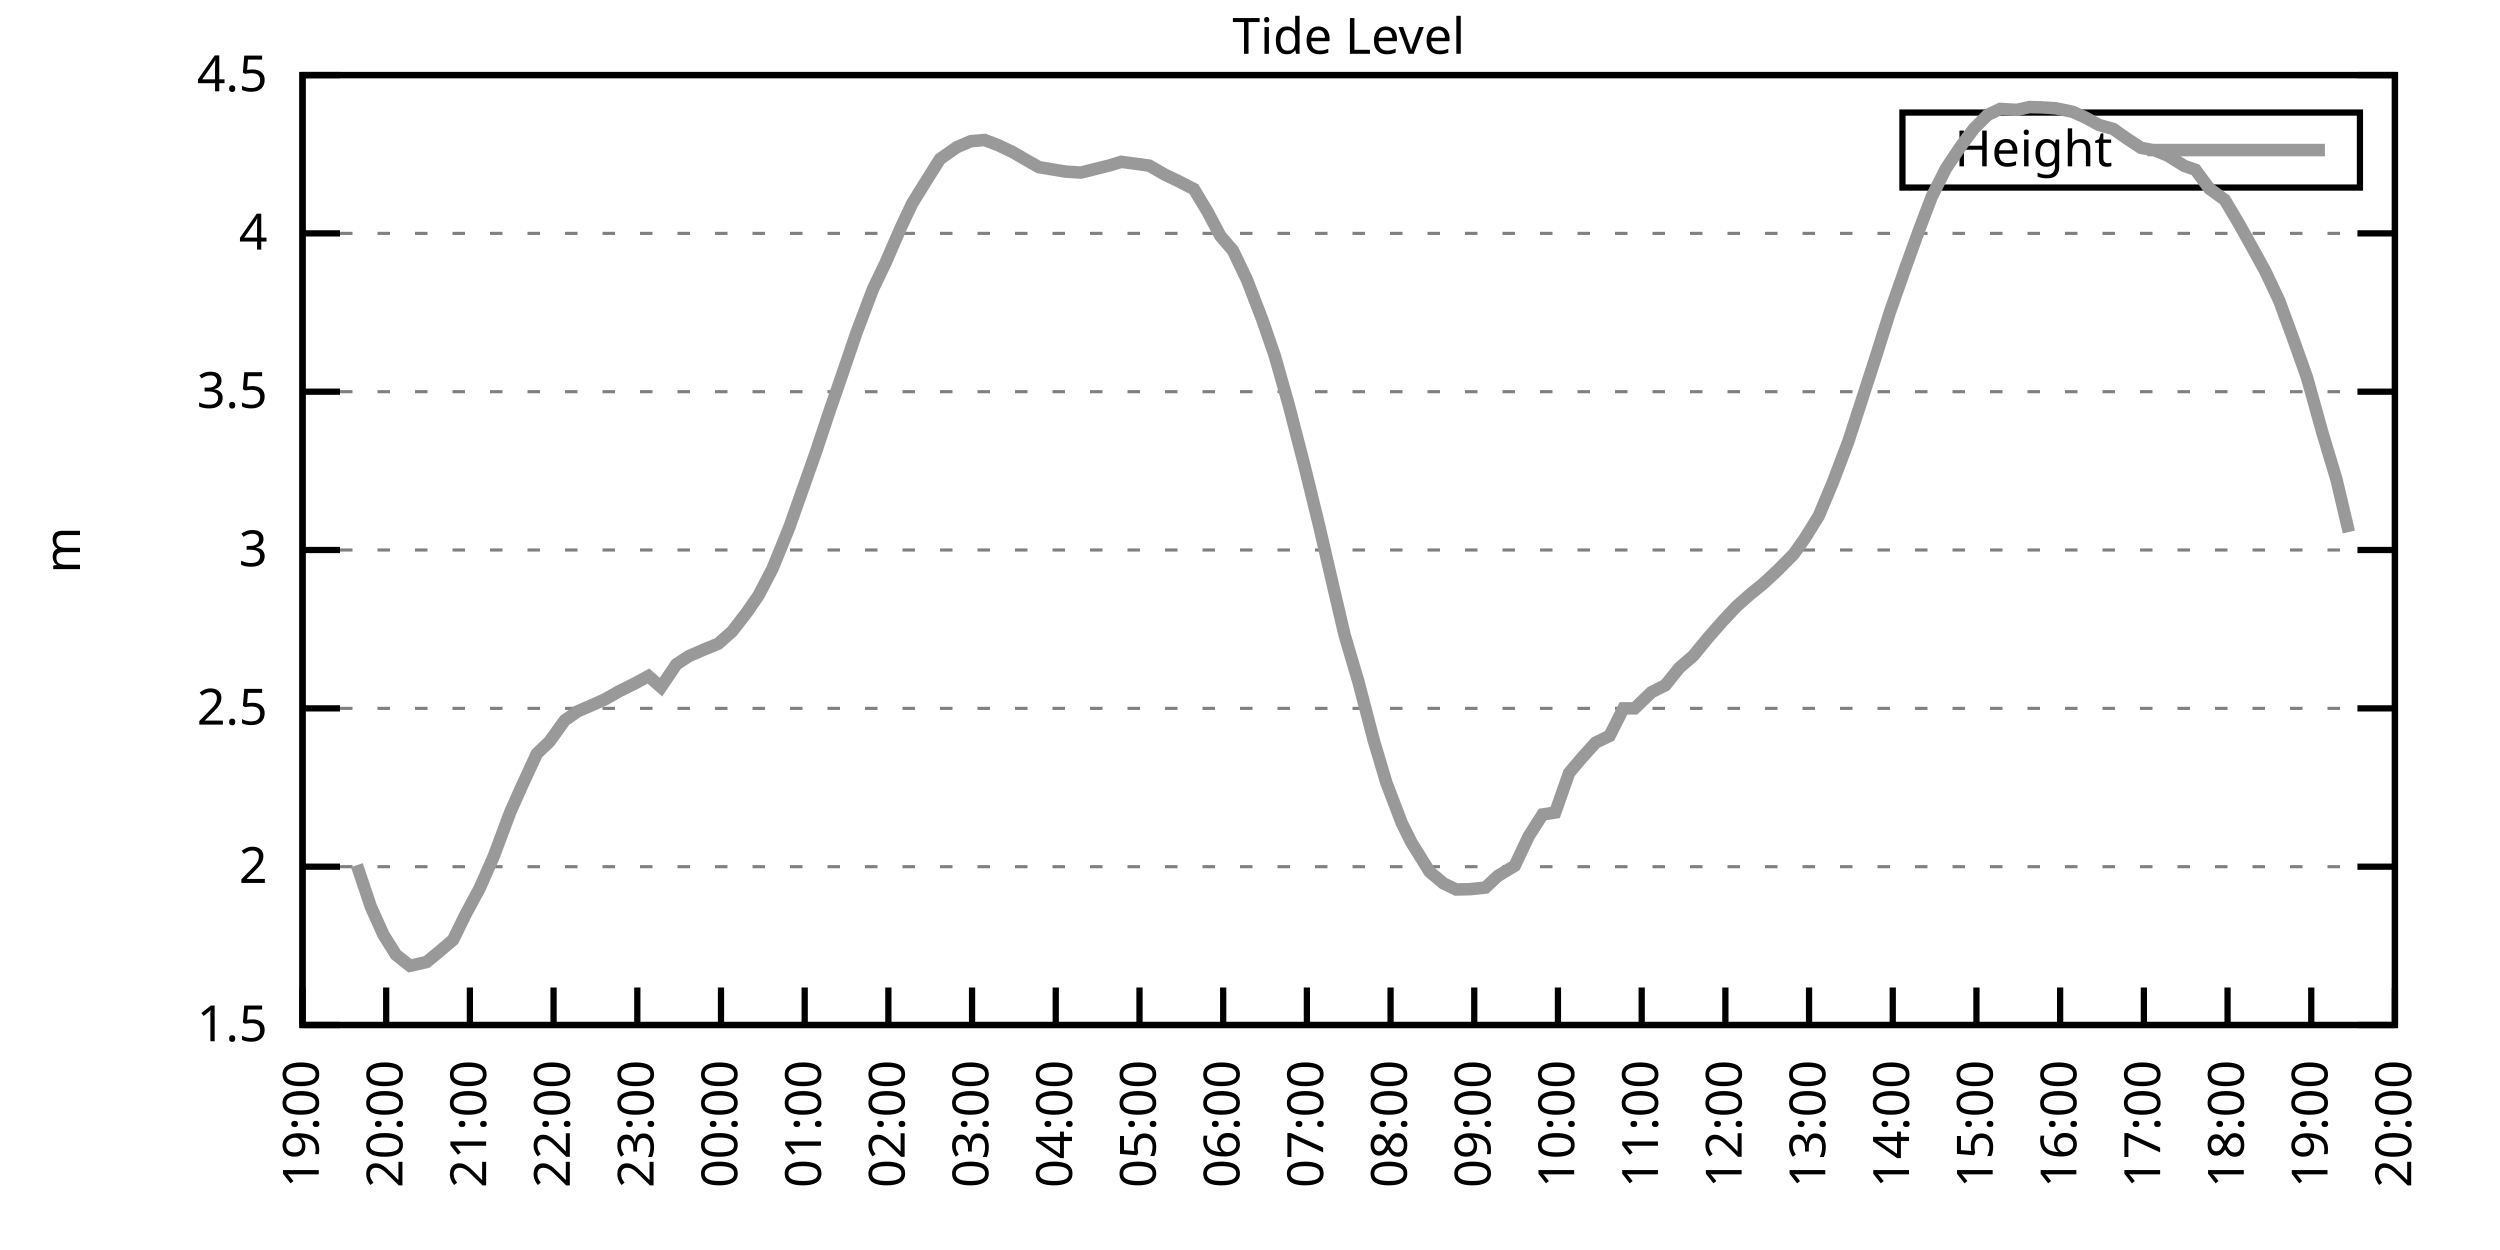
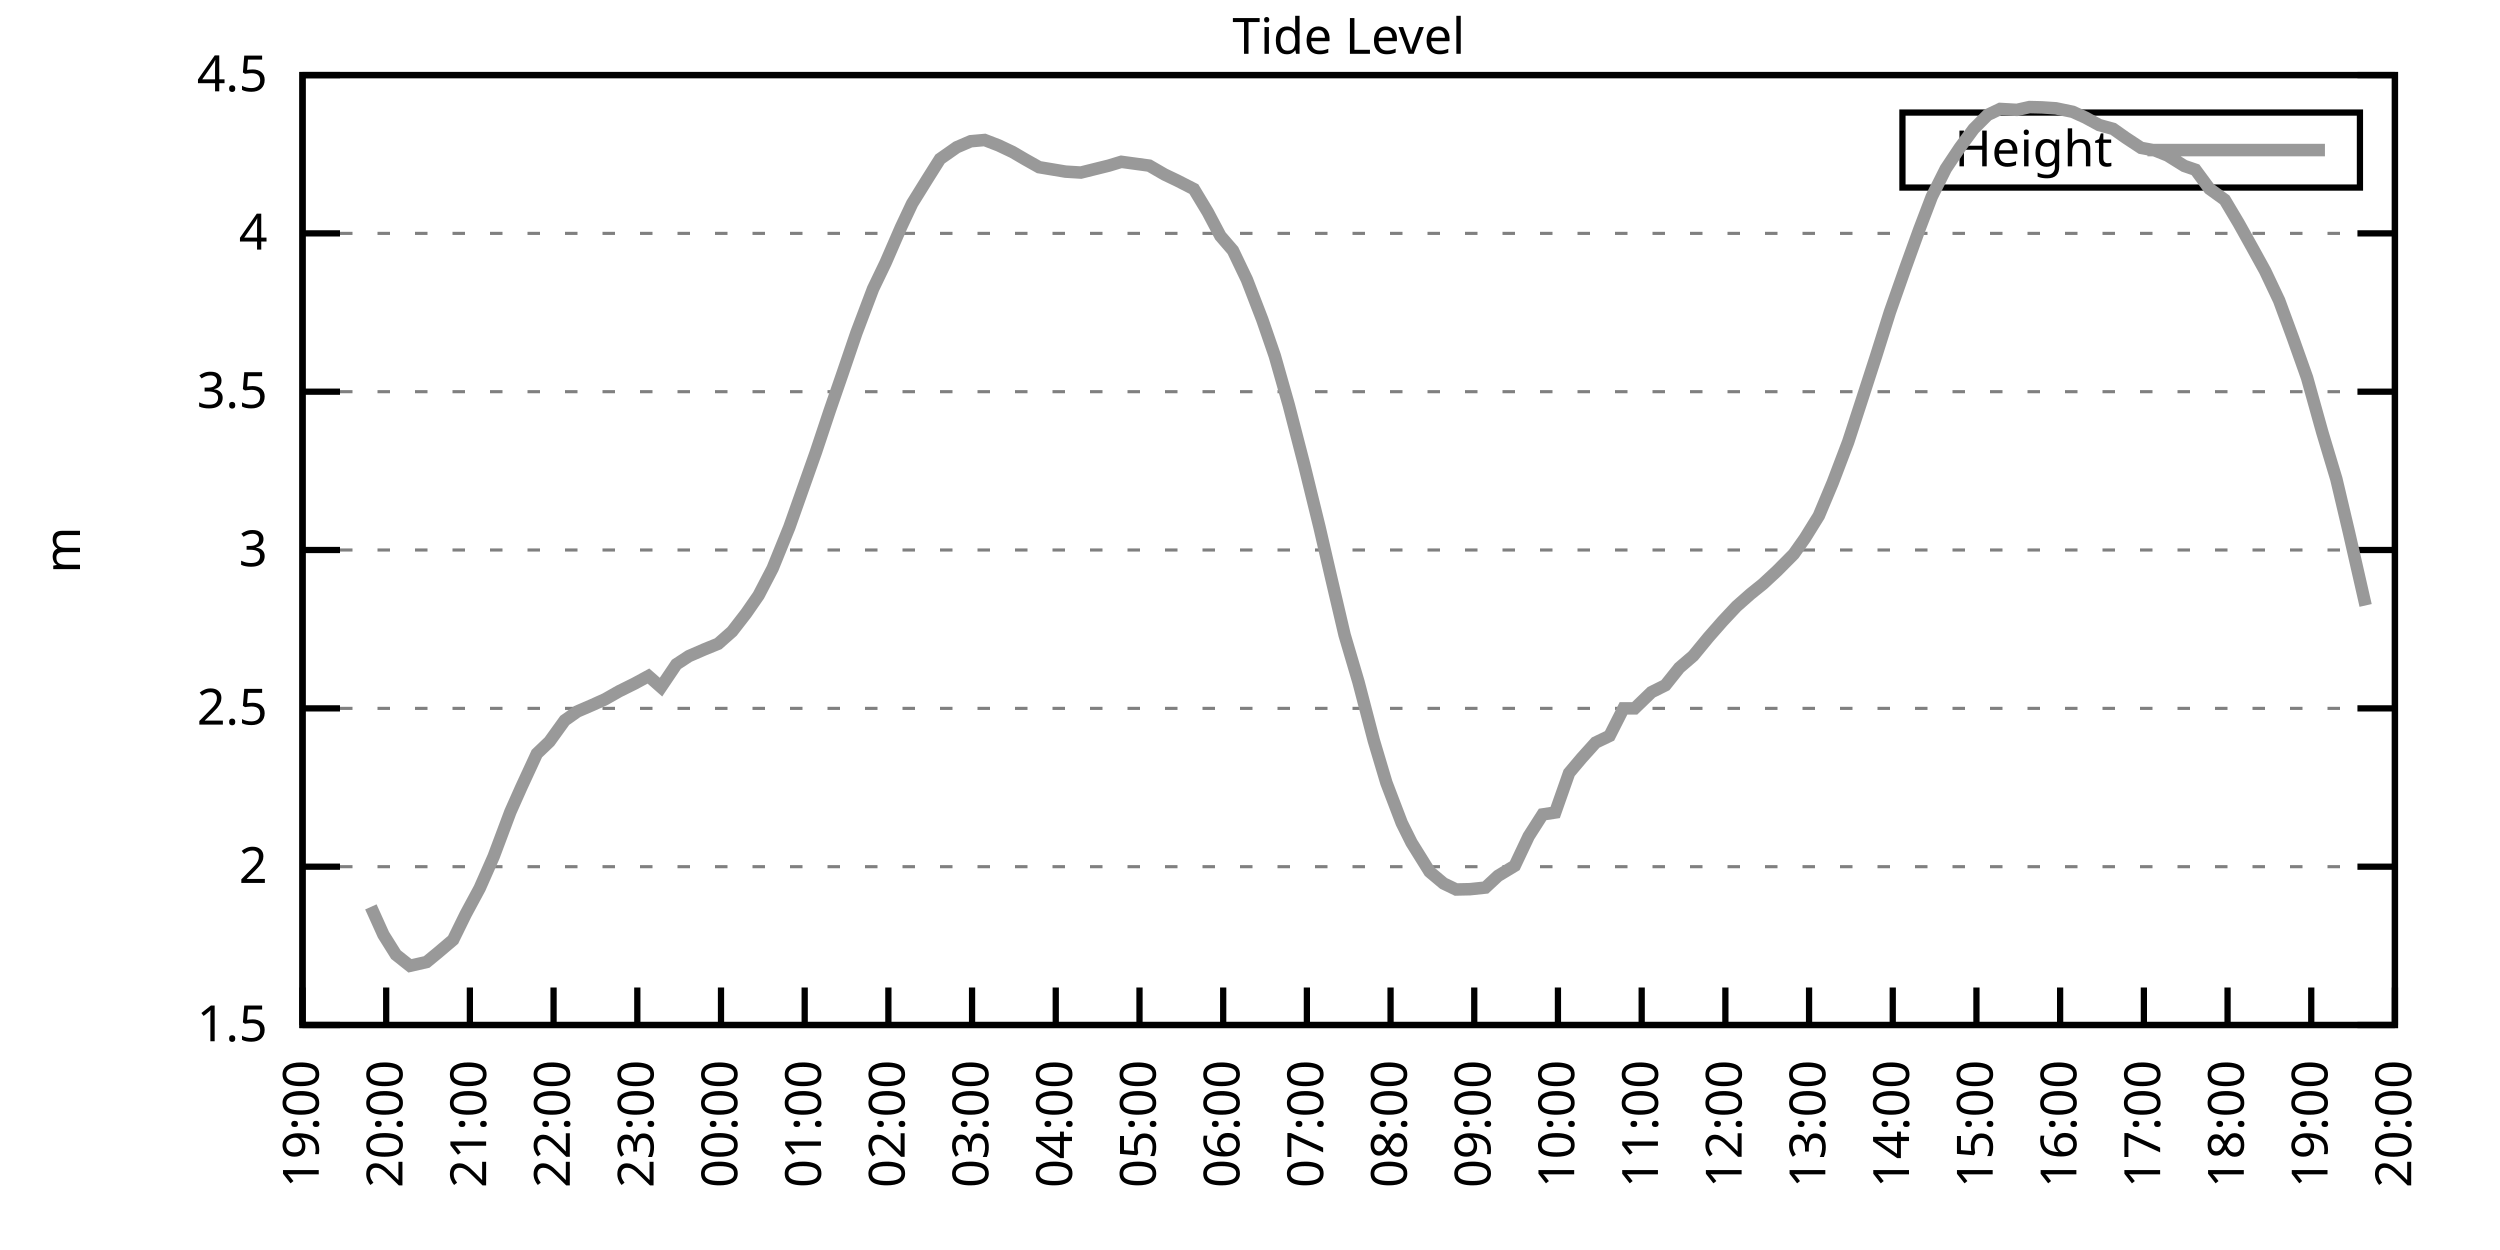
<svg xmlns="http://www.w3.org/2000/svg" xmlns:xlink="http://www.w3.org/1999/xlink" width="400" height="200" viewBox="0 0 400 200">
  <g id="gnuplot_canvas">
    <rect x="0" y="0" width="400" height="200" fill="none" />
    <defs>
      <circle id="gpDot" r="0.5" stroke-width="0.5" stroke="currentColor" />
      <path id="gpPt0" stroke-width="0.333" stroke="currentColor" d="M-1,0 h2 M0,-1 v2" />
      <path id="gpPt1" stroke-width="0.333" stroke="currentColor" d="M-1,-1 L1,1 M1,-1 L-1,1" />
      <path id="gpPt2" stroke-width="0.333" stroke="currentColor" d="M-1,0 L1,0 M0,-1 L0,1 M-1,-1 L1,1 M-1,1 L1,-1" />
      <rect id="gpPt3" stroke-width="0.333" stroke="currentColor" x="-1" y="-1" width="2" height="2" />
      <rect id="gpPt4" stroke-width="0.333" stroke="currentColor" fill="currentColor" x="-1" y="-1" width="2" height="2" />
      <circle id="gpPt5" stroke-width="0.333" stroke="currentColor" cx="0" cy="0" r="1" />
      <use xlink:href="#gpPt5" id="gpPt6" fill="currentColor" stroke="none" />
      <path id="gpPt7" stroke-width="0.333" stroke="currentColor" d="M0,-1.33 L-1.33,0.67 L1.33,0.67 z" />
      <use xlink:href="#gpPt7" id="gpPt8" fill="currentColor" stroke="none" />
      <use xlink:href="#gpPt7" id="gpPt9" stroke="currentColor" transform="rotate(180)" />
      <use xlink:href="#gpPt9" id="gpPt10" fill="currentColor" stroke="none" />
      <use xlink:href="#gpPt3" id="gpPt11" stroke="currentColor" transform="rotate(45)" />
      <use xlink:href="#gpPt11" id="gpPt12" fill="currentColor" stroke="none" />
      <path id="gpPt13" stroke-width="0.333" stroke="currentColor" d="M0,1.330 L1.265,0.411 L0.782,-1.067 L-0.782,-1.076 L-1.265,0.411 z" />
      <use xlink:href="#gpPt13" id="gpPt14" fill="currentColor" stroke="none" />
      <filter id="textbox" filterUnits="objectBoundingBox" x="0" y="0" height="1" width="1">
        <feFlood flood-color="white" flood-opacity="1" result="bgnd" />
        <feComposite in="SourceGraphic" in2="bgnd" operator="atop" />
      </filter>
      <filter id="greybox" filterUnits="objectBoundingBox" x="0" y="0" height="1" width="1">
        <feFlood flood-color="lightgrey" flood-opacity="1" result="grey" />
        <feComposite in="SourceGraphic" in2="grey" operator="atop" />
      </filter>
    </defs>
    <g fill="none" color="white" stroke="currentColor" stroke-width="1.00" stroke-linecap="butt" stroke-linejoin="miter">
</g>
    <g fill="none" color="black" stroke="currentColor" stroke-width="1.00" stroke-linecap="butt" stroke-linejoin="miter">
      <g stroke="none" shape-rendering="crispEdges">
        <polygon fill="rgb(255, 255, 255)" points="48.40,164.00 383.18,164.00 383.18,12.02 48.40,12.02 " />
      </g>
    </g>
    <g fill="none" color="black" stroke="currentColor" stroke-width="1.00" stroke-linecap="butt" stroke-linejoin="miter">
</g>
    <g fill="none" color="black" stroke="black" stroke-width="0.50" stroke-linecap="butt" stroke-linejoin="miter">
</g>
    <g fill="none" color="gray" stroke="currentColor" stroke-width="0.50" stroke-linecap="butt" stroke-linejoin="miter">
      <path stroke="gray" stroke-dasharray="2,4" class="gridline" d="M48.40,164.00 L383.19,164.00  " />
    </g>
    <g fill="none" color="gray" stroke="gray" stroke-width="1.00" stroke-linecap="butt" stroke-linejoin="miter">
</g>
    <g fill="none" color="black" stroke="currentColor" stroke-width="1.00" stroke-linecap="butt" stroke-linejoin="miter">
      <path stroke="black" d="M48.40,164.00 L54.40,164.00 M383.19,164.00 L377.19,164.00  " />
      <g transform="translate(42.80,166.60)" stroke="none" fill="black" font-family="Sans" font-size="8.00" text-anchor="end">
        <text>
          <tspan font-family="Sans"> 1.5</tspan>
        </text>
      </g>
    </g>
    <g fill="none" color="black" stroke="currentColor" stroke-width="1.00" stroke-linecap="butt" stroke-linejoin="miter">
</g>
    <g fill="none" color="black" stroke="black" stroke-width="0.50" stroke-linecap="butt" stroke-linejoin="miter">
</g>
    <g fill="none" color="gray" stroke="currentColor" stroke-width="0.50" stroke-linecap="butt" stroke-linejoin="miter">
      <path stroke="gray" stroke-dasharray="2,4" class="gridline" d="M48.40,138.67 L383.19,138.67  " />
    </g>
    <g fill="none" color="gray" stroke="gray" stroke-width="1.00" stroke-linecap="butt" stroke-linejoin="miter">
</g>
    <g fill="none" color="black" stroke="currentColor" stroke-width="1.00" stroke-linecap="butt" stroke-linejoin="miter">
      <path stroke="black" d="M48.40,138.67 L54.40,138.67 M383.19,138.67 L377.19,138.67  " />
      <g transform="translate(42.80,141.27)" stroke="none" fill="black" font-family="Sans" font-size="8.00" text-anchor="end">
        <text>
          <tspan font-family="Sans"> 2</tspan>
        </text>
      </g>
    </g>
    <g fill="none" color="black" stroke="currentColor" stroke-width="1.00" stroke-linecap="butt" stroke-linejoin="miter">
</g>
    <g fill="none" color="black" stroke="black" stroke-width="0.50" stroke-linecap="butt" stroke-linejoin="miter">
</g>
    <g fill="none" color="gray" stroke="currentColor" stroke-width="0.50" stroke-linecap="butt" stroke-linejoin="miter">
      <path stroke="gray" stroke-dasharray="2,4" class="gridline" d="M48.40,113.34 L383.19,113.34  " />
    </g>
    <g fill="none" color="gray" stroke="gray" stroke-width="1.00" stroke-linecap="butt" stroke-linejoin="miter">
</g>
    <g fill="none" color="black" stroke="currentColor" stroke-width="1.00" stroke-linecap="butt" stroke-linejoin="miter">
      <path stroke="black" d="M48.40,113.34 L54.40,113.34 M383.19,113.34 L377.19,113.34  " />
      <g transform="translate(42.80,115.94)" stroke="none" fill="black" font-family="Sans" font-size="8.00" text-anchor="end">
        <text>
          <tspan font-family="Sans"> 2.5</tspan>
        </text>
      </g>
    </g>
    <g fill="none" color="black" stroke="currentColor" stroke-width="1.00" stroke-linecap="butt" stroke-linejoin="miter">
</g>
    <g fill="none" color="black" stroke="black" stroke-width="0.50" stroke-linecap="butt" stroke-linejoin="miter">
</g>
    <g fill="none" color="gray" stroke="currentColor" stroke-width="0.50" stroke-linecap="butt" stroke-linejoin="miter">
      <path stroke="gray" stroke-dasharray="2,4" class="gridline" d="M48.40,88.00 L383.19,88.00  " />
    </g>
    <g fill="none" color="gray" stroke="gray" stroke-width="1.00" stroke-linecap="butt" stroke-linejoin="miter">
</g>
    <g fill="none" color="black" stroke="currentColor" stroke-width="1.00" stroke-linecap="butt" stroke-linejoin="miter">
      <path stroke="black" d="M48.40,88.00 L54.40,88.00 M383.19,88.00 L377.19,88.00  " />
      <g transform="translate(42.80,90.60)" stroke="none" fill="black" font-family="Sans" font-size="8.00" text-anchor="end">
        <text>
          <tspan font-family="Sans"> 3</tspan>
        </text>
      </g>
    </g>
    <g fill="none" color="black" stroke="currentColor" stroke-width="1.00" stroke-linecap="butt" stroke-linejoin="miter">
</g>
    <g fill="none" color="black" stroke="black" stroke-width="0.50" stroke-linecap="butt" stroke-linejoin="miter">
</g>
    <g fill="none" color="gray" stroke="currentColor" stroke-width="0.50" stroke-linecap="butt" stroke-linejoin="miter">
      <path stroke="gray" stroke-dasharray="2,4" class="gridline" d="M48.40,62.67 L383.19,62.67  " />
    </g>
    <g fill="none" color="gray" stroke="gray" stroke-width="1.00" stroke-linecap="butt" stroke-linejoin="miter">
</g>
    <g fill="none" color="black" stroke="currentColor" stroke-width="1.00" stroke-linecap="butt" stroke-linejoin="miter">
      <path stroke="black" d="M48.40,62.67 L54.40,62.67 M383.19,62.67 L377.19,62.67  " />
      <g transform="translate(42.80,65.27)" stroke="none" fill="black" font-family="Sans" font-size="8.00" text-anchor="end">
        <text>
          <tspan font-family="Sans"> 3.5</tspan>
        </text>
      </g>
    </g>
    <g fill="none" color="black" stroke="currentColor" stroke-width="1.00" stroke-linecap="butt" stroke-linejoin="miter">
</g>
    <g fill="none" color="black" stroke="black" stroke-width="0.50" stroke-linecap="butt" stroke-linejoin="miter">
</g>
    <g fill="none" color="gray" stroke="currentColor" stroke-width="0.50" stroke-linecap="butt" stroke-linejoin="miter">
      <path stroke="gray" stroke-dasharray="2,4" class="gridline" d="M48.40,37.34 L383.19,37.34  " />
    </g>
    <g fill="none" color="gray" stroke="gray" stroke-width="1.00" stroke-linecap="butt" stroke-linejoin="miter">
</g>
    <g fill="none" color="black" stroke="currentColor" stroke-width="1.00" stroke-linecap="butt" stroke-linejoin="miter">
      <path stroke="black" d="M48.40,37.34 L54.40,37.34 M383.19,37.34 L377.19,37.34  " />
      <g transform="translate(42.80,39.94)" stroke="none" fill="black" font-family="Sans" font-size="8.00" text-anchor="end">
        <text>
          <tspan font-family="Sans"> 4</tspan>
        </text>
      </g>
    </g>
    <g fill="none" color="black" stroke="currentColor" stroke-width="1.00" stroke-linecap="butt" stroke-linejoin="miter">
</g>
    <g fill="none" color="black" stroke="black" stroke-width="0.50" stroke-linecap="butt" stroke-linejoin="miter">
</g>
    <g fill="none" color="gray" stroke="currentColor" stroke-width="0.50" stroke-linecap="butt" stroke-linejoin="miter">
      <path stroke="gray" stroke-dasharray="2,4" class="gridline" d="M48.40,12.01 L383.19,12.01  " />
    </g>
    <g fill="none" color="gray" stroke="gray" stroke-width="1.00" stroke-linecap="butt" stroke-linejoin="miter">
</g>
    <g fill="none" color="black" stroke="currentColor" stroke-width="1.00" stroke-linecap="butt" stroke-linejoin="miter">
      <path stroke="black" d="M48.40,12.01 L54.40,12.01 M383.19,12.01 L377.19,12.01  " />
      <g transform="translate(42.80,14.61)" stroke="none" fill="black" font-family="Sans" font-size="8.00" text-anchor="end">
        <text>
          <tspan font-family="Sans"> 4.5</tspan>
        </text>
      </g>
    </g>
    <g fill="none" color="black" stroke="currentColor" stroke-width="1.00" stroke-linecap="butt" stroke-linejoin="miter">
      <path stroke="black" d="M48.40,164.00 L48.40,158.00  " />
      <g transform="translate(51.00,169.60) rotate(270.00)" stroke="none" fill="black" font-family="Sans" font-size="8.00" text-anchor="end">
        <text>
          <tspan font-family="Sans">19:00</tspan>
        </text>
      </g>
    </g>
    <g fill="none" color="black" stroke="currentColor" stroke-width="1.00" stroke-linecap="butt" stroke-linejoin="miter">
      <path stroke="black" d="M61.79,164.00 L61.79,158.00  " />
      <g transform="translate(64.39,169.60) rotate(270.00)" stroke="none" fill="black" font-family="Sans" font-size="8.00" text-anchor="end">
        <text>
          <tspan font-family="Sans">20:00</tspan>
        </text>
      </g>
    </g>
    <g fill="none" color="black" stroke="currentColor" stroke-width="1.00" stroke-linecap="butt" stroke-linejoin="miter">
      <path stroke="black" d="M75.18,164.00 L75.18,158.00  " />
      <g transform="translate(77.78,169.60) rotate(270.00)" stroke="none" fill="black" font-family="Sans" font-size="8.00" text-anchor="end">
        <text>
          <tspan font-family="Sans">21:00</tspan>
        </text>
      </g>
    </g>
    <g fill="none" color="black" stroke="currentColor" stroke-width="1.00" stroke-linecap="butt" stroke-linejoin="miter">
      <path stroke="black" d="M88.57,164.00 L88.57,158.00  " />
      <g transform="translate(91.17,169.60) rotate(270.00)" stroke="none" fill="black" font-family="Sans" font-size="8.00" text-anchor="end">
        <text>
          <tspan font-family="Sans">22:00</tspan>
        </text>
      </g>
    </g>
    <g fill="none" color="black" stroke="currentColor" stroke-width="1.00" stroke-linecap="butt" stroke-linejoin="miter">
      <path stroke="black" d="M101.97,164.00 L101.97,158.00  " />
      <g transform="translate(104.57,169.60) rotate(270.00)" stroke="none" fill="black" font-family="Sans" font-size="8.00" text-anchor="end">
        <text>
          <tspan font-family="Sans">23:00</tspan>
        </text>
      </g>
    </g>
    <g fill="none" color="black" stroke="currentColor" stroke-width="1.00" stroke-linecap="butt" stroke-linejoin="miter">
      <path stroke="black" d="M115.36,164.00 L115.36,158.00  " />
      <g transform="translate(117.96,169.60) rotate(270.00)" stroke="none" fill="black" font-family="Sans" font-size="8.00" text-anchor="end">
        <text>
          <tspan font-family="Sans">00:00</tspan>
        </text>
      </g>
    </g>
    <g fill="none" color="black" stroke="currentColor" stroke-width="1.00" stroke-linecap="butt" stroke-linejoin="miter">
      <path stroke="black" d="M128.75,164.00 L128.75,158.00  " />
      <g transform="translate(131.35,169.60) rotate(270.00)" stroke="none" fill="black" font-family="Sans" font-size="8.00" text-anchor="end">
        <text>
          <tspan font-family="Sans">01:00</tspan>
        </text>
      </g>
    </g>
    <g fill="none" color="black" stroke="currentColor" stroke-width="1.00" stroke-linecap="butt" stroke-linejoin="miter">
      <path stroke="black" d="M142.14,164.00 L142.14,158.00  " />
      <g transform="translate(144.74,169.60) rotate(270.00)" stroke="none" fill="black" font-family="Sans" font-size="8.00" text-anchor="end">
        <text>
          <tspan font-family="Sans">02:00</tspan>
        </text>
      </g>
    </g>
    <g fill="none" color="black" stroke="currentColor" stroke-width="1.00" stroke-linecap="butt" stroke-linejoin="miter">
      <path stroke="black" d="M155.53,164.00 L155.53,158.00  " />
      <g transform="translate(158.13,169.60) rotate(270.00)" stroke="none" fill="black" font-family="Sans" font-size="8.00" text-anchor="end">
        <text>
          <tspan font-family="Sans">03:00</tspan>
        </text>
      </g>
    </g>
    <g fill="none" color="black" stroke="currentColor" stroke-width="1.00" stroke-linecap="butt" stroke-linejoin="miter">
      <path stroke="black" d="M168.92,164.00 L168.92,158.00  " />
      <g transform="translate(171.52,169.60) rotate(270.00)" stroke="none" fill="black" font-family="Sans" font-size="8.00" text-anchor="end">
        <text>
          <tspan font-family="Sans">04:00</tspan>
        </text>
      </g>
    </g>
    <g fill="none" color="black" stroke="currentColor" stroke-width="1.00" stroke-linecap="butt" stroke-linejoin="miter">
      <path stroke="black" d="M182.32,164.00 L182.32,158.00  " />
      <g transform="translate(184.92,169.60) rotate(270.00)" stroke="none" fill="black" font-family="Sans" font-size="8.00" text-anchor="end">
        <text>
          <tspan font-family="Sans">05:00</tspan>
        </text>
      </g>
    </g>
    <g fill="none" color="black" stroke="currentColor" stroke-width="1.00" stroke-linecap="butt" stroke-linejoin="miter">
      <path stroke="black" d="M195.71,164.00 L195.71,158.00  " />
      <g transform="translate(198.31,169.60) rotate(270.00)" stroke="none" fill="black" font-family="Sans" font-size="8.00" text-anchor="end">
        <text>
          <tspan font-family="Sans">06:00</tspan>
        </text>
      </g>
    </g>
    <g fill="none" color="black" stroke="currentColor" stroke-width="1.00" stroke-linecap="butt" stroke-linejoin="miter">
      <path stroke="black" d="M209.10,164.00 L209.10,158.00  " />
      <g transform="translate(211.70,169.60) rotate(270.00)" stroke="none" fill="black" font-family="Sans" font-size="8.00" text-anchor="end">
        <text>
          <tspan font-family="Sans">07:00</tspan>
        </text>
      </g>
    </g>
    <g fill="none" color="black" stroke="currentColor" stroke-width="1.00" stroke-linecap="butt" stroke-linejoin="miter">
      <path stroke="black" d="M222.49,164.00 L222.49,158.00  " />
      <g transform="translate(225.09,169.60) rotate(270.00)" stroke="none" fill="black" font-family="Sans" font-size="8.00" text-anchor="end">
        <text>
          <tspan font-family="Sans">08:00</tspan>
        </text>
      </g>
    </g>
    <g fill="none" color="black" stroke="currentColor" stroke-width="1.00" stroke-linecap="butt" stroke-linejoin="miter">
      <path stroke="black" d="M235.88,164.00 L235.88,158.00  " />
      <g transform="translate(238.48,169.60) rotate(270.00)" stroke="none" fill="black" font-family="Sans" font-size="8.00" text-anchor="end">
        <text>
          <tspan font-family="Sans">09:00</tspan>
        </text>
      </g>
    </g>
    <g fill="none" color="black" stroke="currentColor" stroke-width="1.00" stroke-linecap="butt" stroke-linejoin="miter">
      <path stroke="black" d="M249.27,164.00 L249.27,158.00  " />
      <g transform="translate(251.87,169.60) rotate(270.00)" stroke="none" fill="black" font-family="Sans" font-size="8.00" text-anchor="end">
        <text>
          <tspan font-family="Sans">10:00</tspan>
        </text>
      </g>
    </g>
    <g fill="none" color="black" stroke="currentColor" stroke-width="1.00" stroke-linecap="butt" stroke-linejoin="miter">
      <path stroke="black" d="M262.67,164.00 L262.67,158.00  " />
      <g transform="translate(265.27,169.60) rotate(270.00)" stroke="none" fill="black" font-family="Sans" font-size="8.00" text-anchor="end">
        <text>
          <tspan font-family="Sans">11:00</tspan>
        </text>
      </g>
    </g>
    <g fill="none" color="black" stroke="currentColor" stroke-width="1.00" stroke-linecap="butt" stroke-linejoin="miter">
      <path stroke="black" d="M276.06,164.00 L276.06,158.00  " />
      <g transform="translate(278.66,169.60) rotate(270.00)" stroke="none" fill="black" font-family="Sans" font-size="8.00" text-anchor="end">
        <text>
          <tspan font-family="Sans">12:00</tspan>
        </text>
      </g>
    </g>
    <g fill="none" color="black" stroke="currentColor" stroke-width="1.00" stroke-linecap="butt" stroke-linejoin="miter">
      <path stroke="black" d="M289.45,164.00 L289.45,158.00  " />
      <g transform="translate(292.05,169.60) rotate(270.00)" stroke="none" fill="black" font-family="Sans" font-size="8.00" text-anchor="end">
        <text>
          <tspan font-family="Sans">13:00</tspan>
        </text>
      </g>
    </g>
    <g fill="none" color="black" stroke="currentColor" stroke-width="1.00" stroke-linecap="butt" stroke-linejoin="miter">
      <path stroke="black" d="M302.84,164.00 L302.84,158.00  " />
      <g transform="translate(305.44,169.60) rotate(270.00)" stroke="none" fill="black" font-family="Sans" font-size="8.00" text-anchor="end">
        <text>
          <tspan font-family="Sans">14:00</tspan>
        </text>
      </g>
    </g>
    <g fill="none" color="black" stroke="currentColor" stroke-width="1.00" stroke-linecap="butt" stroke-linejoin="miter">
      <path stroke="black" d="M316.23,164.00 L316.23,158.00  " />
      <g transform="translate(318.83,169.60) rotate(270.00)" stroke="none" fill="black" font-family="Sans" font-size="8.00" text-anchor="end">
        <text>
          <tspan font-family="Sans">15:00</tspan>
        </text>
      </g>
    </g>
    <g fill="none" color="black" stroke="currentColor" stroke-width="1.00" stroke-linecap="butt" stroke-linejoin="miter">
      <path stroke="black" d="M329.62,164.00 L329.62,158.00  " />
      <g transform="translate(332.22,169.60) rotate(270.00)" stroke="none" fill="black" font-family="Sans" font-size="8.00" text-anchor="end">
        <text>
          <tspan font-family="Sans">16:00</tspan>
        </text>
      </g>
    </g>
    <g fill="none" color="black" stroke="currentColor" stroke-width="1.00" stroke-linecap="butt" stroke-linejoin="miter">
      <path stroke="black" d="M343.02,164.00 L343.02,158.00  " />
      <g transform="translate(345.62,169.60) rotate(270.00)" stroke="none" fill="black" font-family="Sans" font-size="8.00" text-anchor="end">
        <text>
          <tspan font-family="Sans">17:00</tspan>
        </text>
      </g>
    </g>
    <g fill="none" color="black" stroke="currentColor" stroke-width="1.00" stroke-linecap="butt" stroke-linejoin="miter">
      <path stroke="black" d="M356.41,164.00 L356.41,158.00  " />
      <g transform="translate(359.01,169.60) rotate(270.00)" stroke="none" fill="black" font-family="Sans" font-size="8.00" text-anchor="end">
        <text>
          <tspan font-family="Sans">18:00</tspan>
        </text>
      </g>
    </g>
    <g fill="none" color="black" stroke="currentColor" stroke-width="1.00" stroke-linecap="butt" stroke-linejoin="miter">
      <path stroke="black" d="M369.80,164.00 L369.80,158.00  " />
      <g transform="translate(372.40,169.60) rotate(270.00)" stroke="none" fill="black" font-family="Sans" font-size="8.00" text-anchor="end">
        <text>
          <tspan font-family="Sans">19:00</tspan>
        </text>
      </g>
    </g>
    <g fill="none" color="black" stroke="currentColor" stroke-width="1.00" stroke-linecap="butt" stroke-linejoin="miter">
      <path stroke="black" d="M383.19,164.00 L383.19,158.00  " />
      <g transform="translate(385.79,169.60) rotate(270.00)" stroke="none" fill="black" font-family="Sans" font-size="8.00" text-anchor="end">
        <text>
          <tspan font-family="Sans">20:00</tspan>
        </text>
      </g>
    </g>
    <g fill="none" color="black" stroke="currentColor" stroke-width="1.00" stroke-linecap="butt" stroke-linejoin="miter">
</g>
    <g fill="none" color="black" stroke="currentColor" stroke-width="1.00" stroke-linecap="butt" stroke-linejoin="miter">
      <path stroke="black" d="M48.40,12.01 L48.40,164.00 L383.19,164.00 L383.19,12.01 L48.40,12.01 Z  " />
    </g>
    <g fill="none" color="black" stroke="currentColor" stroke-width="1.00" stroke-linecap="butt" stroke-linejoin="miter">
</g>
    <g fill="none" color="black" stroke="currentColor" stroke-width="1.00" stroke-linecap="butt" stroke-linejoin="miter">
      <path stroke="black" d="M304.39,30.01 L304.39,18.01 L377.59,18.01 L377.59,30.01 L304.39,30.01 Z  " />
    </g>
    <g id="Tide_level_plot_1">
      <g fill="none" color="white" stroke="black" stroke-width="2.00" stroke-linecap="butt" stroke-linejoin="miter">
</g>
      <g fill="none" color="black" stroke="currentColor" stroke-width="2.00" stroke-linecap="butt" stroke-linejoin="miter">
        <g transform="translate(337.99,26.61)" stroke="none" fill="black" font-family="Sans" font-size="8.00" text-anchor="end">
          <text>
            <tspan font-family="Sans">Height</tspan>
          </text>
        </g>
      </g>
      <g fill="none" color="black" stroke="currentColor" stroke-width="2.00" stroke-linecap="butt" stroke-linejoin="miter">
-         <path stroke="rgb(153, 153, 153)" d="M343.59,24.01 L371.99,24.01 M57.10,138.42 L59.34,145.10 L61.35,149.56 L63.35,152.75 L65.59,154.53 L68.26,153.92   L70.05,152.45 L72.50,150.37 L74.51,146.27 L76.75,142.11 L78.98,137.05 L81.66,129.90 L83.44,125.90 L85.90,120.58   L87.91,118.66 L90.36,115.26 L92.37,113.84 L94.82,112.78 L96.83,111.87 L99.06,110.60 L101.52,109.38 L103.75,108.17   L105.76,109.94 L108.22,106.29 L110.22,104.98 L112.68,103.91 L114.91,103.00 L117.14,101.03 L119.38,98.14 L121.38,95.25   L123.62,90.94 L126.29,84.36 L128.30,78.68 L130.54,72.35 L132.77,65.66 L134.78,59.84 L137.01,53.30 L139.69,46.21   L141.69,42.05 L144.15,36.38 L145.94,32.58 L148.39,28.63 L150.40,25.44 L153.08,23.56 L155.31,22.60 L157.54,22.40   L159.77,23.26 L162.01,24.32 L164.01,25.49 L166.25,26.75 L170.49,27.46 L172.94,27.61 L174.95,27.11 L177.41,26.50   L179.41,25.89 L183.88,26.50 L186.33,27.92 L188.34,28.88 L191.02,30.25 L193.25,33.95 L195.26,37.75 L197.27,40.08   L199.50,44.74 L201.96,51.12 L203.97,56.95 L206.20,64.80 L208.65,74.28 L211.11,84.31 L212.89,92.01 L215.13,101.58   L217.36,109.13 L219.81,118.50 L221.82,125.24 L224.28,131.68 L225.84,134.82 L228.74,139.48 L230.97,141.35 L232.98,142.32   L235.21,142.27 L237.67,142.01 L239.68,140.14 L242.36,138.52 L244.59,133.80 L246.82,130.31 L248.83,130.00 L251.06,123.67   L253.07,121.29 L255.30,118.81 L257.53,117.74 L259.76,113.34 L261.55,113.34 L264.23,110.75 L266.46,109.64 L268.69,106.85   L270.92,104.93 L273.38,101.94 L275.61,99.40 L277.84,97.02 L280.07,95.05 L282.08,93.43 L284.32,91.35 L286.99,88.66   L288.78,86.13 L291.01,82.53 L293.24,77.21 L295.70,70.73 L297.93,63.89 L300.16,57.00 L302.39,49.91 L304.85,42.91   L307.08,36.73 L309.09,31.46 L311.32,27.01 L313.55,23.66 L315.79,20.62 L318.02,18.39 L320.03,17.43 L322.70,17.58   L324.71,17.13 L326.72,17.18 L328.95,17.33 L331.63,17.89 L333.64,18.80 L335.87,20.01 L338.10,20.62 L340.11,22.04   L342.57,23.66 L344.80,24.07 L346.81,24.88 L349.49,26.55 L351.27,27.16 L353.51,30.20 L355.96,31.97 L358.19,35.72   L360.42,39.72 L362.43,43.37 L364.66,48.08 L366.90,54.16 L369.13,60.44 L371.58,69.21 L373.82,76.66 L375.82,85.12    " />
+         <path stroke="rgb(153, 153, 153)" d="M343.59,24.01 L371.99,24.01 M59.34,145.10 L61.35,149.56 L63.35,152.75 L65.59,154.53 L68.26,153.92 L70.05,152.45   L72.50,150.37 L74.51,146.27 L76.75,142.11 L78.98,137.05 L81.66,129.90 L83.44,125.90 L85.90,120.58 L87.91,118.66   L90.36,115.26 L92.37,113.84 L94.82,112.78 L96.83,111.87 L99.06,110.60 L101.52,109.38 L103.75,108.17 L105.76,109.94   L108.22,106.29 L110.22,104.98 L112.68,103.91 L114.91,103.00 L117.14,101.03 L119.38,98.14 L121.38,95.25 L123.62,90.94   L126.29,84.36 L128.30,78.68 L130.54,72.35 L132.77,65.66 L134.78,59.84 L137.01,53.30 L139.69,46.21 L141.69,42.05   L144.15,36.38 L145.94,32.58 L148.39,28.63 L150.40,25.44 L153.08,23.56 L155.31,22.60 L157.54,22.40 L159.77,23.26   L162.01,24.32 L164.01,25.49 L166.25,26.75 L170.49,27.46 L172.94,27.61 L174.95,27.11 L177.41,26.50 L179.41,25.89   L183.88,26.50 L186.33,27.92 L188.34,28.88 L191.02,30.25 L193.25,33.95 L195.26,37.75 L197.27,40.08 L199.50,44.74   L201.96,51.12 L203.97,56.95 L206.20,64.80 L208.65,74.28 L211.11,84.31 L212.89,92.01 L215.13,101.58 L217.36,109.13   L219.81,118.50 L221.82,125.24 L224.28,131.68 L225.84,134.82 L228.74,139.48 L230.97,141.35 L232.98,142.32 L235.21,142.27   L237.67,142.01 L239.68,140.14 L242.36,138.52 L244.59,133.80 L246.82,130.31 L248.83,130.00 L251.06,123.67 L253.07,121.29   L255.30,118.81 L257.53,117.74 L259.76,113.34 L261.55,113.34 L264.23,110.75 L266.46,109.64 L268.69,106.85 L270.92,104.93   L273.38,101.94 L275.61,99.40 L277.84,97.02 L280.07,95.05 L282.08,93.43 L284.32,91.35 L286.99,88.66 L288.78,86.13   L291.01,82.53 L293.24,77.21 L295.70,70.73 L297.93,63.89 L300.16,57.00 L302.39,49.91 L304.85,42.91 L307.08,36.73   L309.09,31.46 L311.32,27.01 L313.55,23.66 L315.79,20.62 L318.02,18.39 L320.03,17.43 L322.70,17.58 L324.71,17.13   L326.72,17.18 L328.95,17.33 L331.63,17.89 L333.64,18.80 L335.87,20.01 L338.10,20.62 L340.11,22.04 L342.57,23.66   L344.80,24.07 L346.81,24.88 L349.49,26.55 L351.27,27.16 L353.51,30.20 L355.96,31.97 L358.19,35.72 L360.42,39.72   L362.43,43.37 L364.66,48.08 L366.90,54.16 L369.13,60.44 L371.58,69.21 L373.82,76.66 L375.82,85.12 L378.50,96.87    " />
      </g>
    </g>
    <g fill="none" color="black" stroke="currentColor" stroke-width="2.00" stroke-linecap="butt" stroke-linejoin="miter">
</g>
    <g fill="none" color="black" stroke="black" stroke-width="1.00" stroke-linecap="butt" stroke-linejoin="miter">
</g>
    <g fill="none" color="black" stroke="currentColor" stroke-width="1.00" stroke-linecap="butt" stroke-linejoin="miter">
      <path stroke="black" d="M48.40,12.01 L48.40,164.00 L383.19,164.00 L383.19,12.01 L48.40,12.01 Z  " />
      <g transform="translate(12.80,88.01) rotate(270.00)" stroke="none" fill="black" font-family="Sans" font-size="8.00" text-anchor="middle">
        <text>
          <tspan font-family="Sans">m</tspan>
        </text>
      </g>
    </g>
    <g fill="none" color="black" stroke="currentColor" stroke-width="1.00" stroke-linecap="butt" stroke-linejoin="miter">
</g>
    <g fill="none" color="black" stroke="currentColor" stroke-width="1.00" stroke-linecap="butt" stroke-linejoin="miter">
      <g transform="translate(215.79,8.61)" stroke="none" fill="black" font-family="Sans" font-size="8.00" text-anchor="middle">
        <text>
          <tspan font-family="Sans">Tide Level</tspan>
        </text>
      </g>
    </g>
    <g fill="none" color="black" stroke="currentColor" stroke-width="1.00" stroke-linecap="butt" stroke-linejoin="miter">
</g>
  </g>
</svg>
